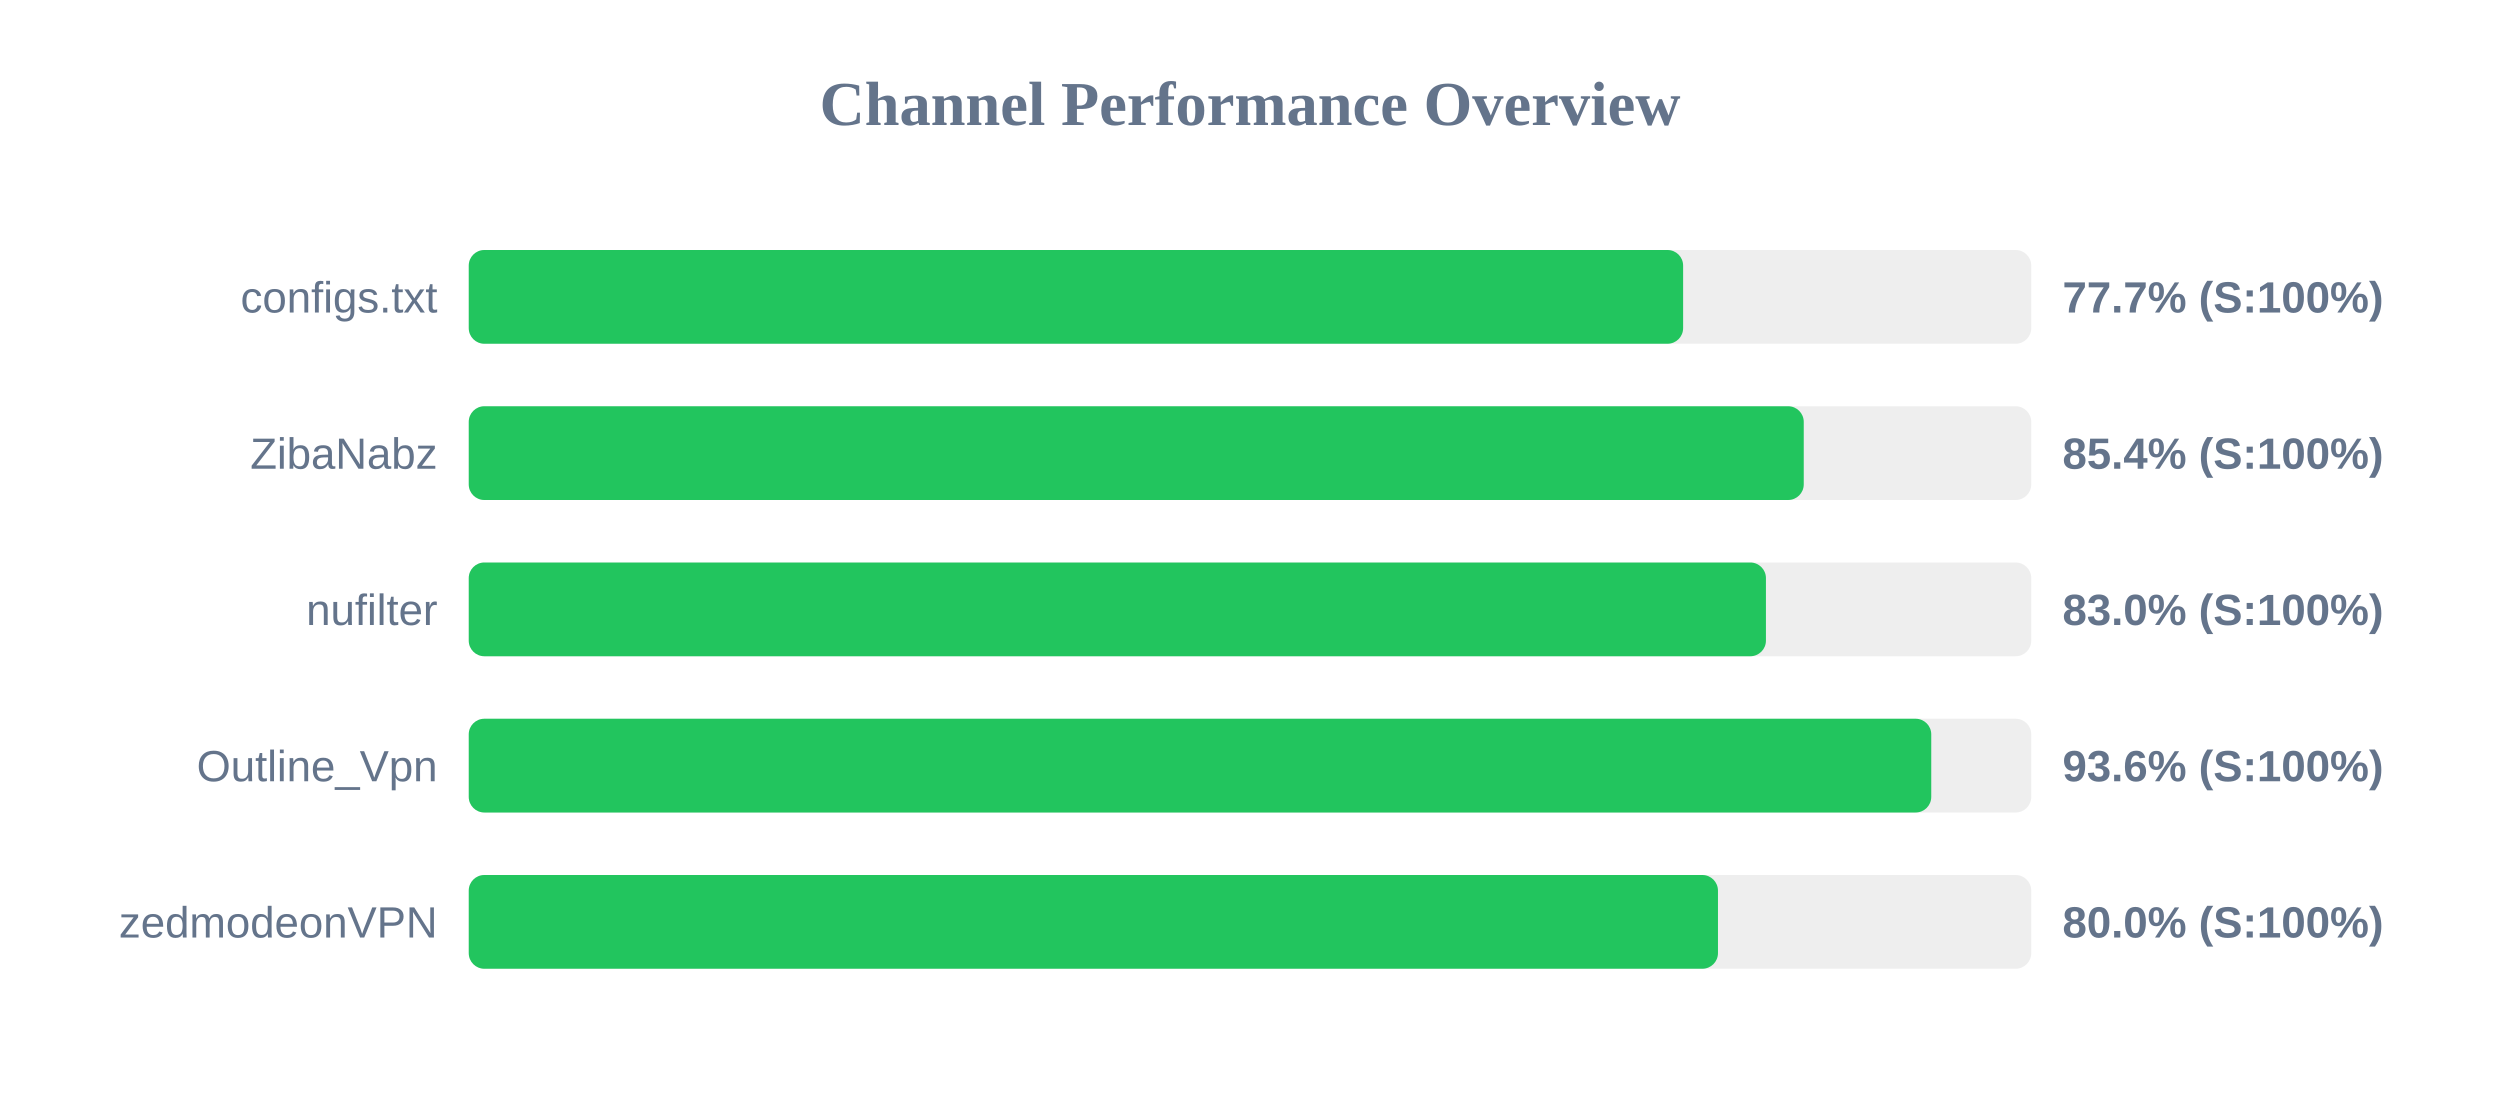
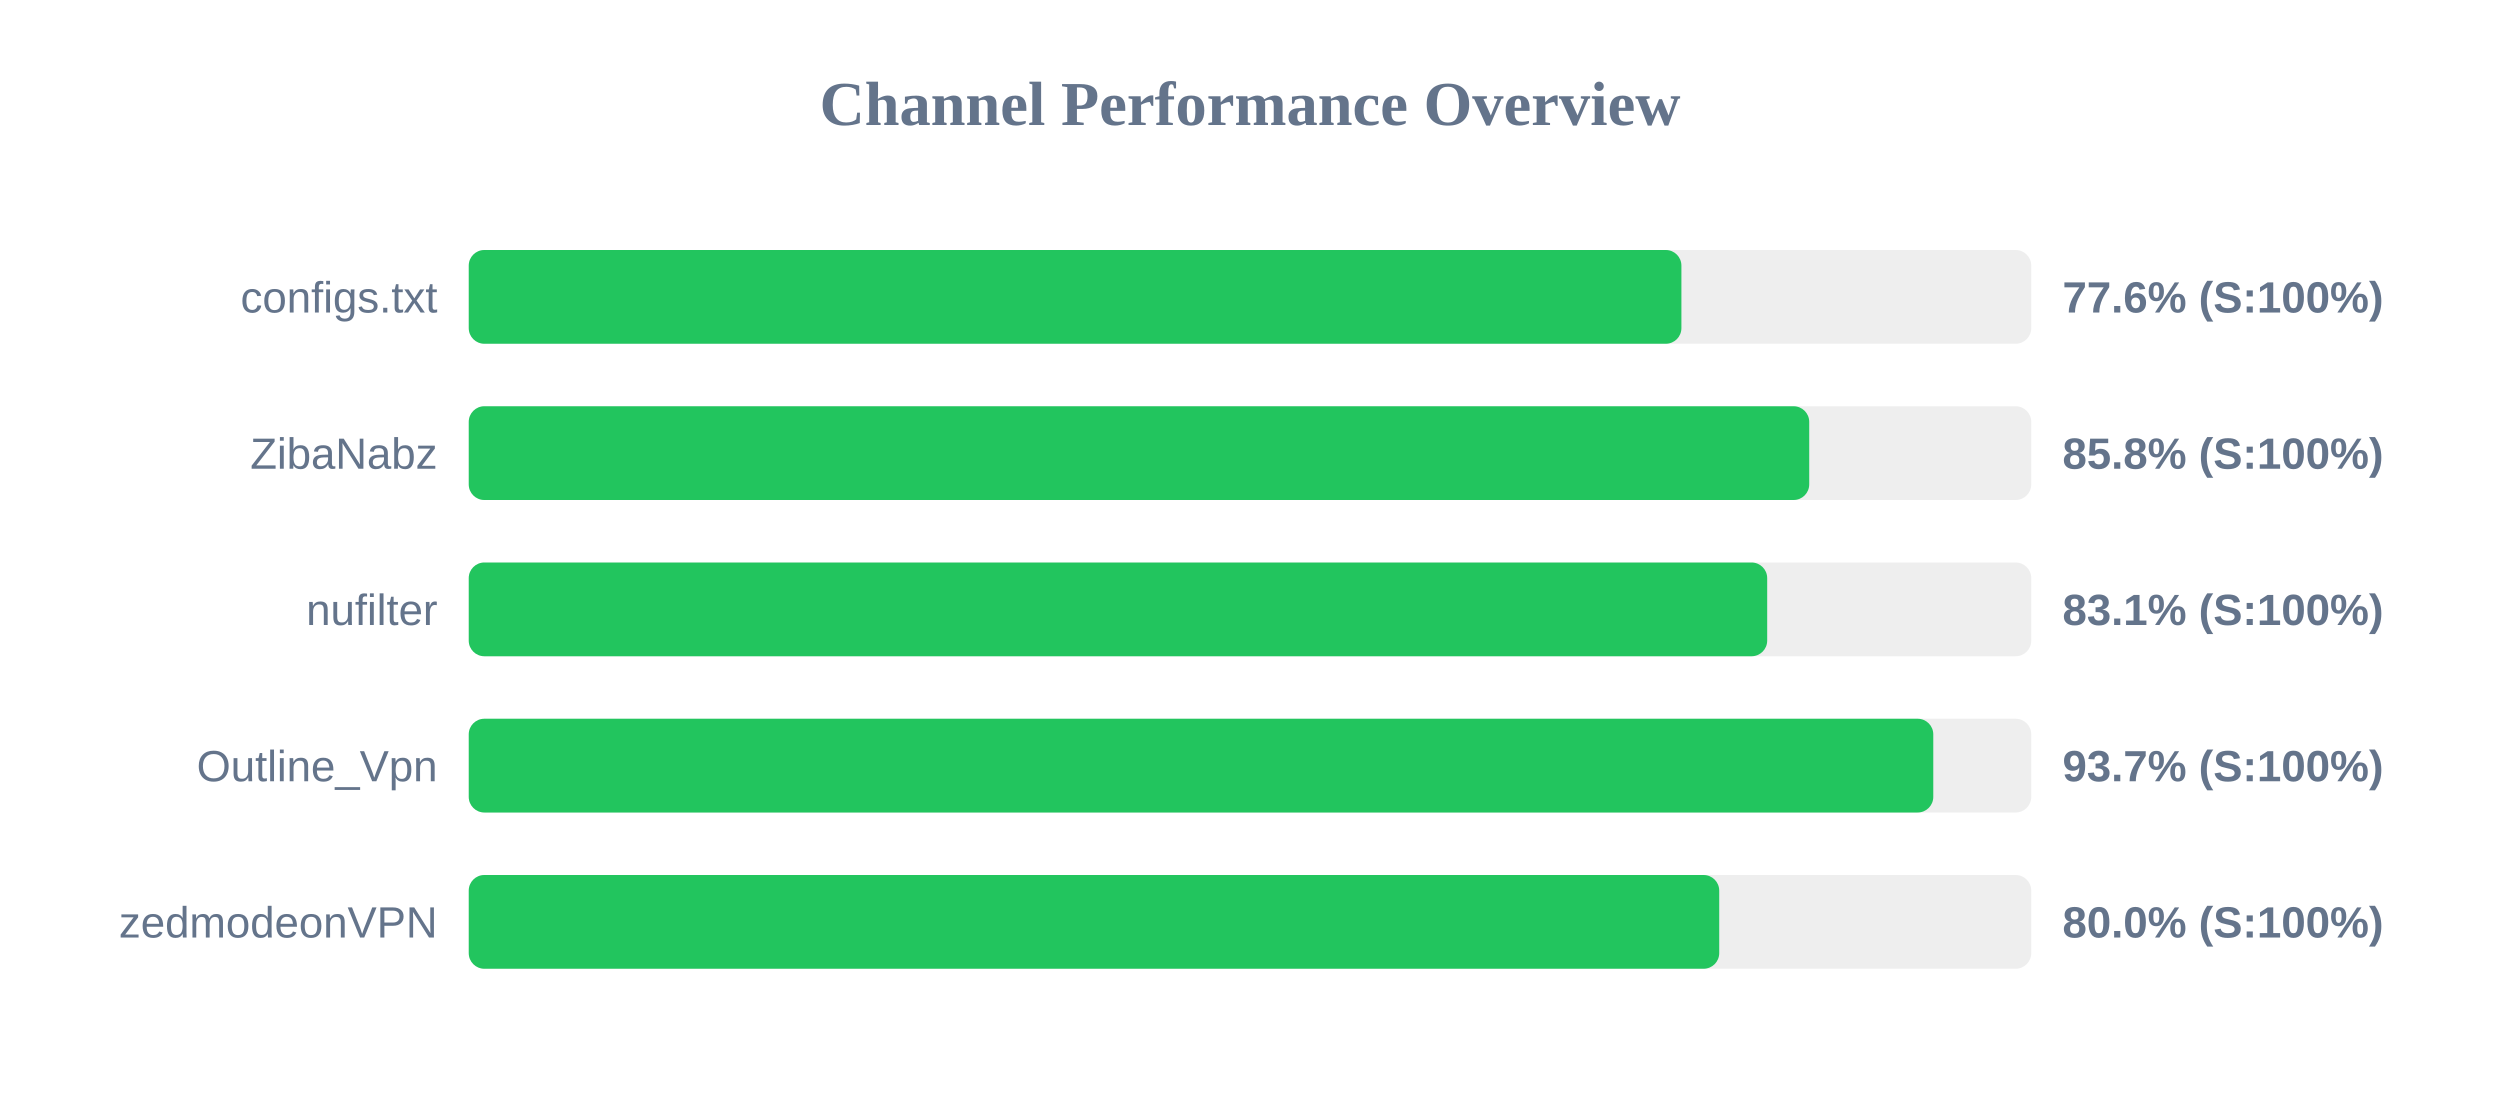
<svg xmlns="http://www.w3.org/2000/svg" width="800" height="350" version="1.1">
  <style>
        .row { font: 14px Arial; fill: #64748b; }
        .score { font: bold 14px Arial; fill: #64748b; }
    </style>
  <text x="400" y="40" text-anchor="middle" font-size="20px" font-weight="bold" fill="#64748b">Channel Performance Overview</text>
  <rect x="150" y="80" width="500" height="30" fill="#eee" rx="5" />
-   <rect x="150" y="80" width="388.6" height="30" fill="#22c55e" rx="5" />
+   <rect x="150" y="80" width="388.05" height="30" fill="#22c55e" rx="5" />
  <text x="140" y="100" text-anchor="end" class="row">configs.txt</text>
-   <text x="660" y="100" text-anchor="start" class="score">77.7% (S:100%)</text>
+   <text x="660" y="100" text-anchor="start" class="score">77.6% (S:100%)</text>
  <rect x="150" y="130" width="500" height="30" fill="#eee" rx="5" />
-   <rect x="150" y="130" width="427.2" height="30" fill="#22c55e" rx="5" />
+   <rect x="150" y="130" width="428.95" height="30" fill="#22c55e" rx="5" />
  <text x="140" y="150" text-anchor="end" class="row">ZibaNabz</text>
-   <text x="660" y="150" text-anchor="start" class="score">85.4% (S:100%)</text>
+   <text x="660" y="150" text-anchor="start" class="score">85.8% (S:100%)</text>
  <rect x="150" y="180" width="500" height="30" fill="#eee" rx="5" />
-   <rect x="150" y="180" width="415.1" height="30" fill="#22c55e" rx="5" />
+   <rect x="150" y="180" width="415.5" height="30" fill="#22c55e" rx="5" />
  <text x="140" y="200" text-anchor="end" class="row">nufilter</text>
-   <text x="660" y="200" text-anchor="start" class="score">83.0% (S:100%)</text>
+   <text x="660" y="200" text-anchor="start" class="score">83.1% (S:100%)</text>
  <rect x="150" y="230" width="500" height="30" fill="#eee" rx="5" />
-   <rect x="150" y="230" width="468.0" height="30" fill="#22c55e" rx="5" />
+   <rect x="150" y="230" width="468.65" height="30" fill="#22c55e" rx="5" />
  <text x="140" y="250" text-anchor="end" class="row">Outline_Vpn</text>
-   <text x="660" y="250" text-anchor="start" class="score">93.6% (S:100%)</text>
+   <text x="660" y="250" text-anchor="start" class="score">93.7% (S:100%)</text>
  <rect x="150" y="280" width="500" height="30" fill="#eee" rx="5" />
-   <rect x="150" y="280" width="399.75" height="30" fill="#22c55e" rx="5" />
+   <rect x="150" y="280" width="400.15" height="30" fill="#22c55e" rx="5" />
  <text x="140" y="300" text-anchor="end" class="row">zedmodeonVPN</text>
  <text x="660" y="300" text-anchor="start" class="score">80.0% (S:100%)</text>
</svg>
